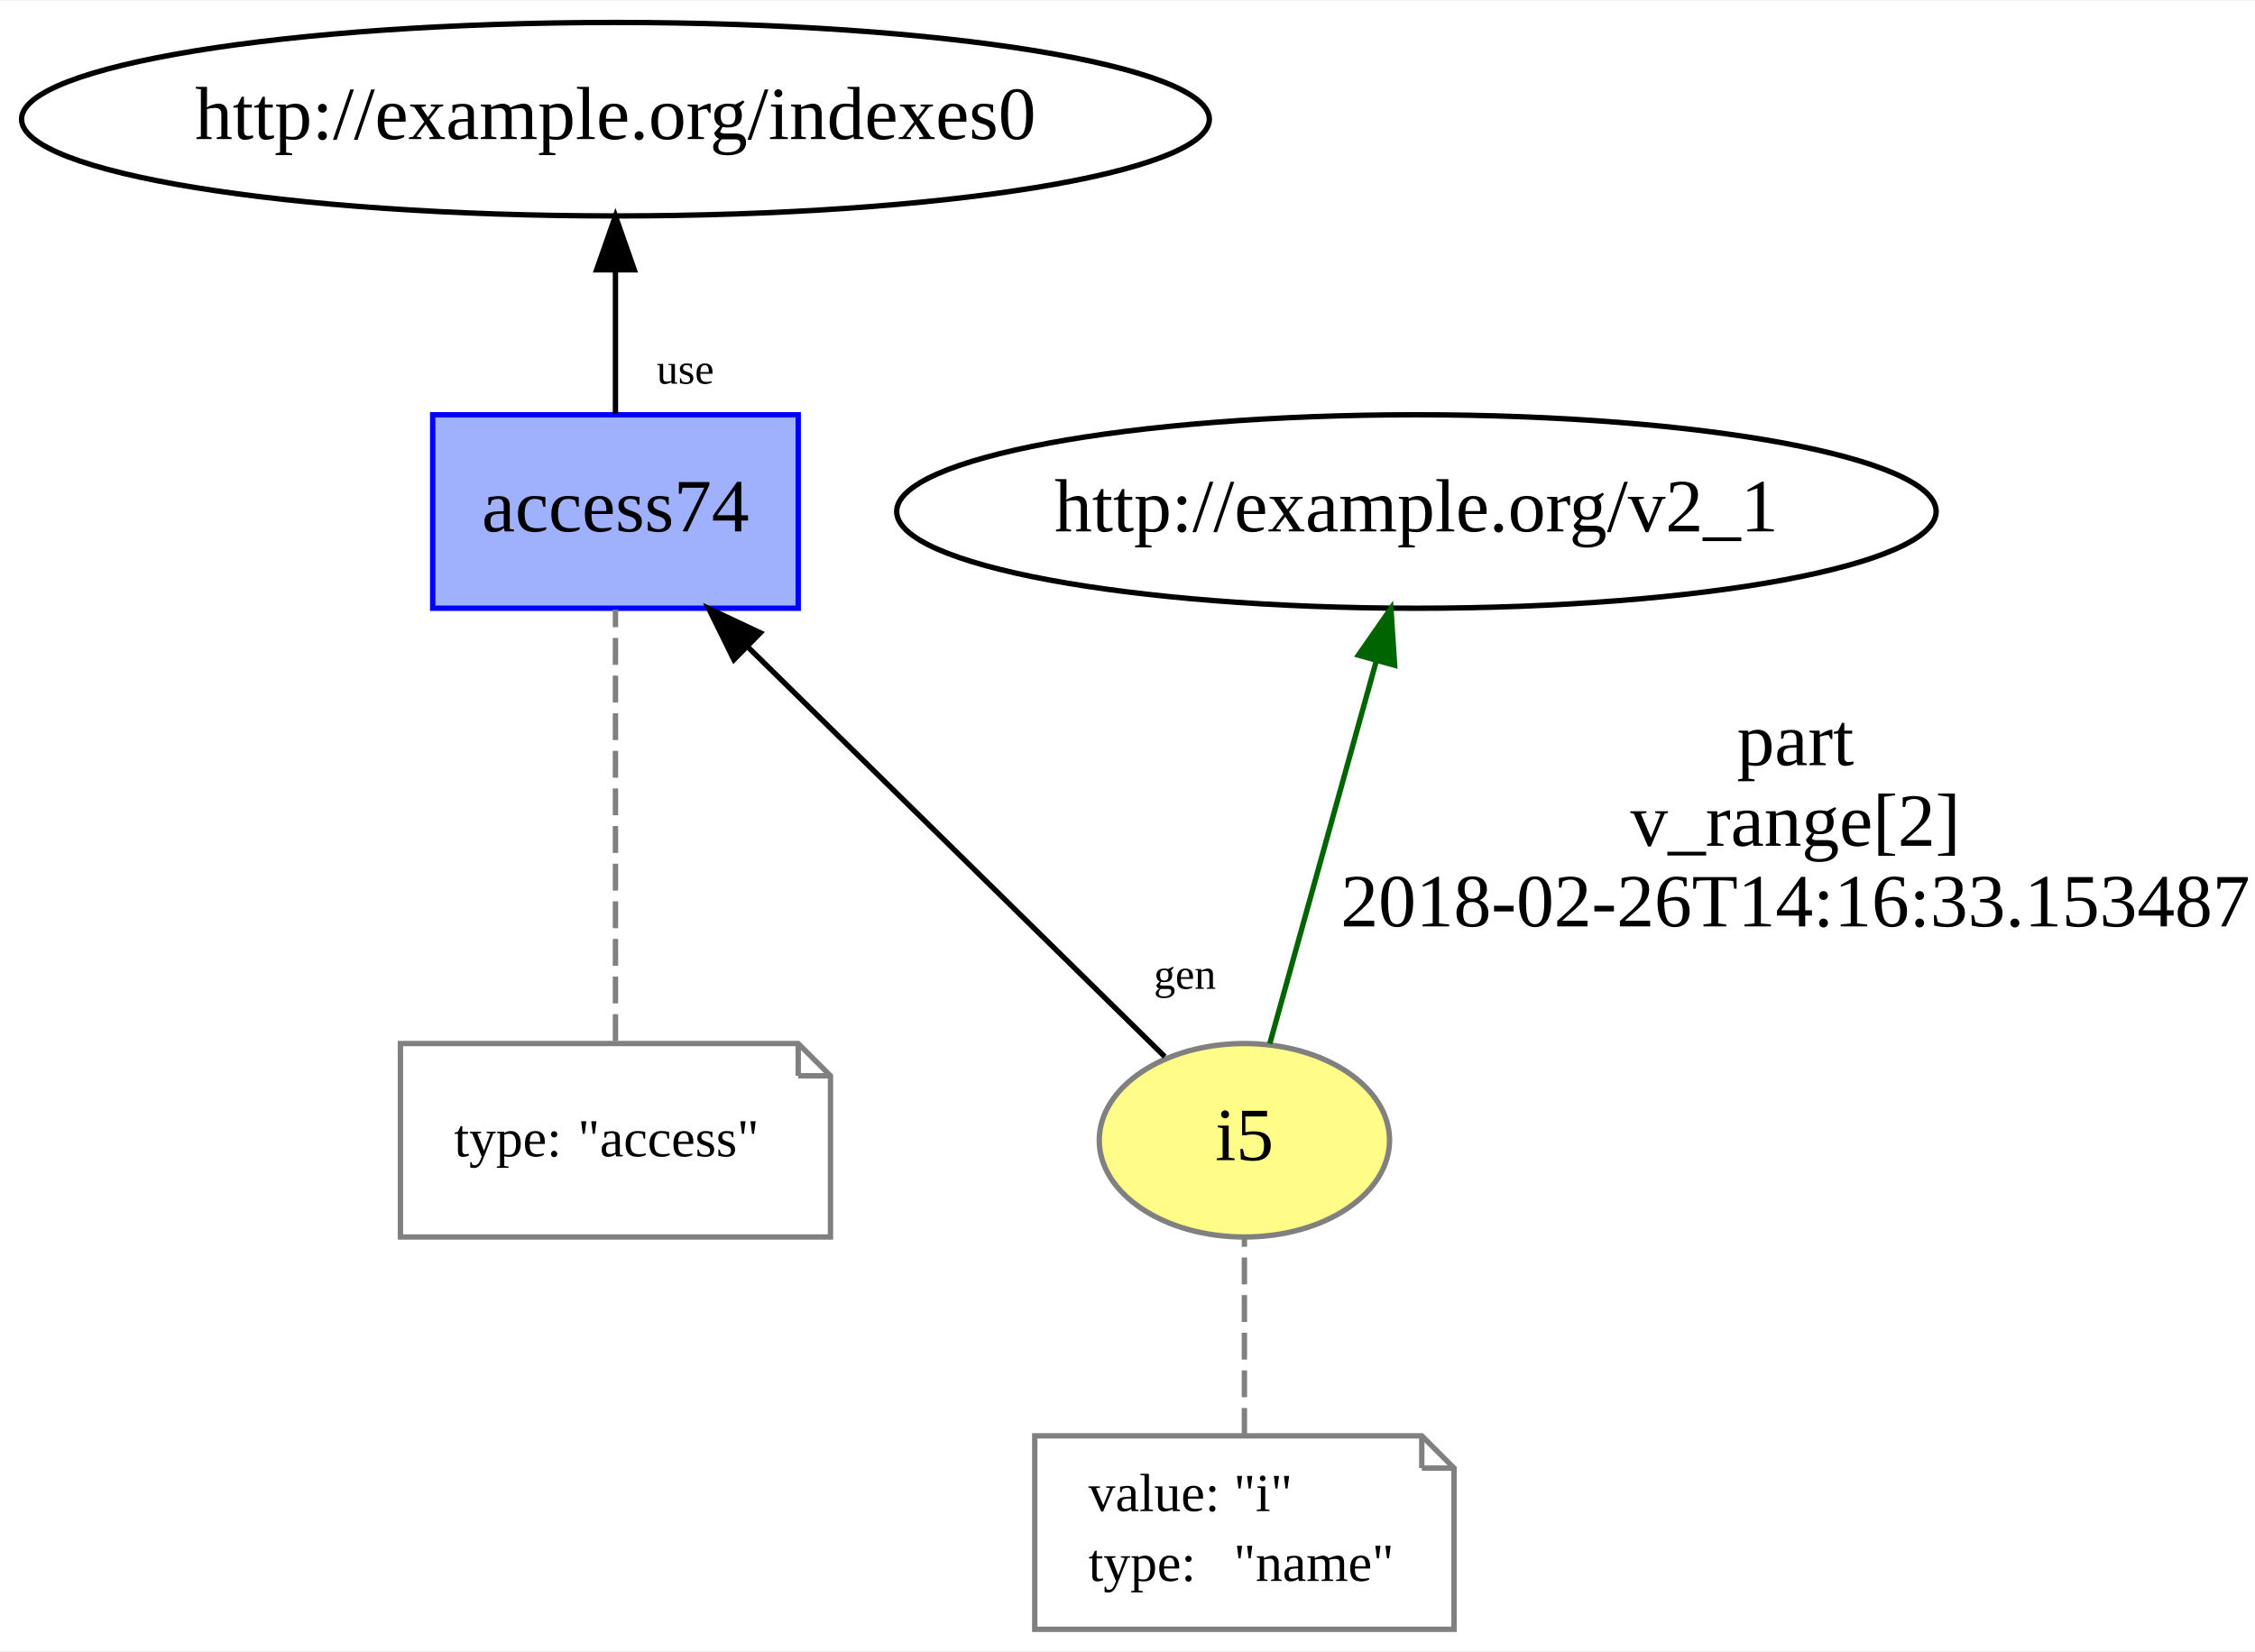
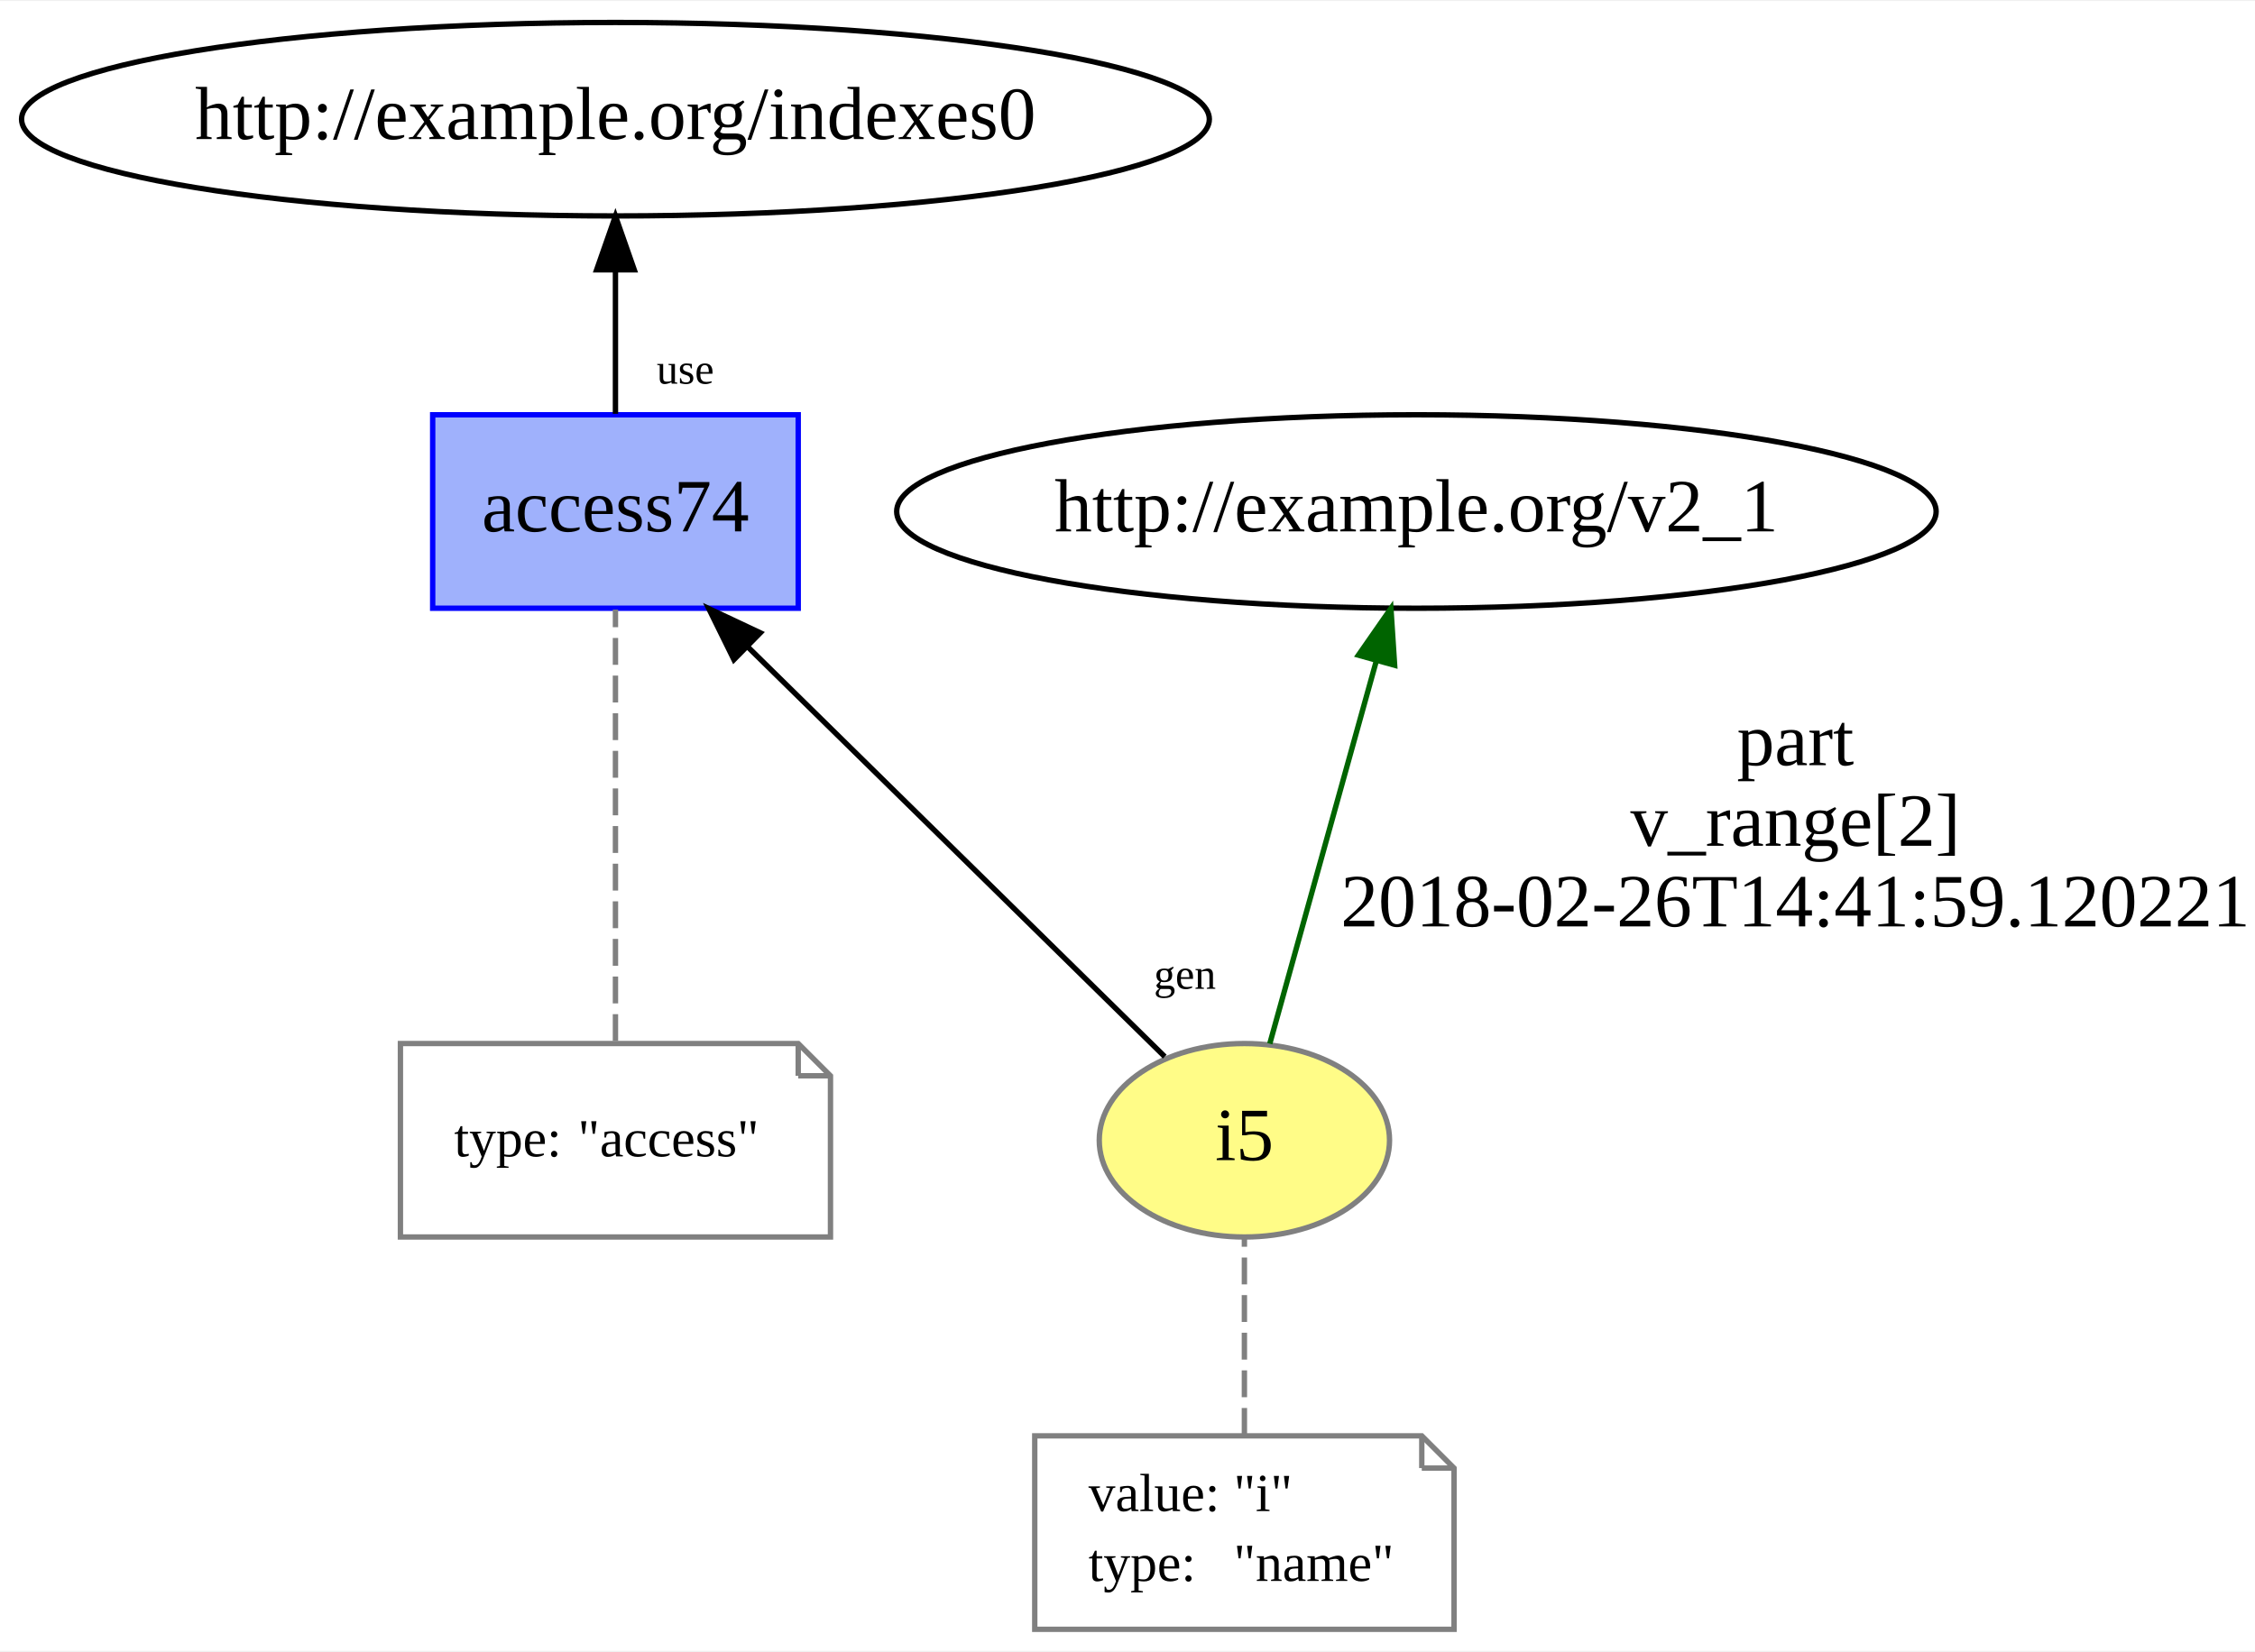
<svg xmlns="http://www.w3.org/2000/svg" xmlns:xlink="http://www.w3.org/1999/xlink" width="419pt" height="307pt" viewBox="0.00 0.00 419.49 307.00">
  <g id="graph0" class="graph" transform="scale(1 1) rotate(0) translate(4 303)">
    <polygon fill="white" stroke="none" points="-4,4 -4,-303 415.49,-303 415.49,4 -4,4" />
    <g id="node1" class="node">
      <g id="a_node1">
        <a xlink:href="http://example.org/i5" xlink:title="i5">
          <ellipse fill="#fffc87" stroke="#808080" cx="227.49" cy="-91" rx="27" ry="18" />
          <text text-anchor="middle" x="227.49" y="-87.3" font-family="Times New Roman,serif" font-size="14.00">i5</text>
        </a>
      </g>
    </g>
    <g id="node3" class="node">
      <ellipse fill="none" stroke="black" cx="259.49" cy="-208" rx="96.683" ry="18" />
      <text text-anchor="middle" x="259.49" y="-204.3" font-family="Times New Roman,serif" font-size="14.00">http://example.org/v2_1</text>
    </g>
    <g id="edge2" class="edge">
      <path fill="none" stroke="darkgreen" d="M232.212,-108.969C237.435,-127.739 245.92,-158.233 252.041,-180.23" />
      <polygon fill="darkgreen" stroke="darkgreen" points="248.696,-181.266 254.749,-189.962 255.44,-179.389 248.696,-181.266" />
      <text text-anchor="middle" x="329.99" y="-160.8" font-family="Times New Roman,serif" font-size="14.00">part</text>
      <text text-anchor="middle" x="329.99" y="-145.8" font-family="Times New Roman,serif" font-size="14.00">v_range[2]</text>
-       <text text-anchor="middle" x="329.99" y="-130.8" font-family="Times New Roman,serif" font-size="14.00">2018-02-26T14:16:33.153487</text>
+       <text text-anchor="middle" x="329.99" y="-130.8" font-family="Times New Roman,serif" font-size="14.00">2018-02-26T14:41:59.120221</text>
    </g>
    <g id="node4" class="node">
      <g id="a_node4">
        <a xlink:href="http://example.org/access74" xlink:title="access74">
          <polygon fill="#9fb1fc" stroke="#0000ff" points="144.49,-226 76.49,-226 76.49,-190 144.49,-190 144.49,-226" />
          <text text-anchor="middle" x="110.49" y="-204.3" font-family="Times New Roman,serif" font-size="14.00">access74</text>
        </a>
      </g>
    </g>
    <g id="edge5" class="edge">
      <path fill="none" stroke="black" d="M212.672,-106.565C193.141,-125.762 158.518,-159.793 135.045,-182.865" />
      <polygon fill="black" stroke="black" points="132.527,-180.433 127.848,-189.939 137.434,-185.425 132.527,-180.433" />
      <text text-anchor="middle" x="216.429" y="-119.187" font-family="Times New Roman,serif" font-size="8.00">gen</text>
    </g>
    <g id="node2" class="node">
      <polygon fill="none" stroke="gray" points="260.49,-36 188.49,-36 188.49,-0 266.49,-0 266.49,-30 260.49,-36" />
      <polyline fill="none" stroke="gray" points="260.49,-36 260.49,-30 " />
      <polyline fill="none" stroke="gray" points="266.49,-30 260.49,-30 " />
      <text text-anchor="start" x="198.49" y="-22" font-family="Times New Roman,serif" font-size="10.00">value:</text>
      <text text-anchor="start" x="225.49" y="-22" font-family="Times New Roman,serif" font-size="10.00">"i"</text>
      <text text-anchor="start" x="198.49" y="-9" font-family="Times New Roman,serif" font-size="10.00">type:</text>
      <text text-anchor="start" x="225.49" y="-9" font-family="Times New Roman,serif" font-size="10.00">"name"</text>
    </g>
    <g id="edge1" class="edge">
      <path fill="none" stroke="gray" stroke-dasharray="5,2" d="M227.49,-36.187C227.49,-47.35 227.49,-61.84 227.49,-72.971" />
    </g>
    <g id="node6" class="node">
      <ellipse fill="none" stroke="black" cx="110.49" cy="-281" rx="110.48" ry="18" />
      <text text-anchor="middle" x="110.49" y="-277.3" font-family="Times New Roman,serif" font-size="14.00">http://example.org/indexes0</text>
    </g>
    <g id="edge4" class="edge">
      <path fill="none" stroke="black" d="M110.49,-226.187C110.49,-234.211 110.49,-243.953 110.49,-252.931" />
      <polygon fill="black" stroke="black" points="106.99,-252.971 110.49,-262.971 113.99,-252.971 106.99,-252.971" />
      <text text-anchor="middle" x="123.481" y="-231.787" font-family="Times New Roman,serif" font-size="8.00">use</text>
    </g>
    <g id="node5" class="node">
      <polygon fill="none" stroke="gray" points="144.49,-109 70.49,-109 70.49,-73 150.49,-73 150.49,-103 144.49,-109" />
      <polyline fill="none" stroke="gray" points="144.49,-109 144.49,-103 " />
      <polyline fill="none" stroke="gray" points="150.49,-103 144.49,-103 " />
      <text text-anchor="start" x="80.49" y="-88" font-family="Times New Roman,serif" font-size="10.00">type:</text>
      <text text-anchor="start" x="103.49" y="-88" font-family="Times New Roman,serif" font-size="10.00">"access"</text>
    </g>
    <g id="edge3" class="edge">
      <path fill="none" stroke="gray" stroke-dasharray="5,2" d="M110.49,-109.466C110.49,-131.207 110.49,-168.105 110.49,-189.746" />
    </g>
  </g>
</svg>
